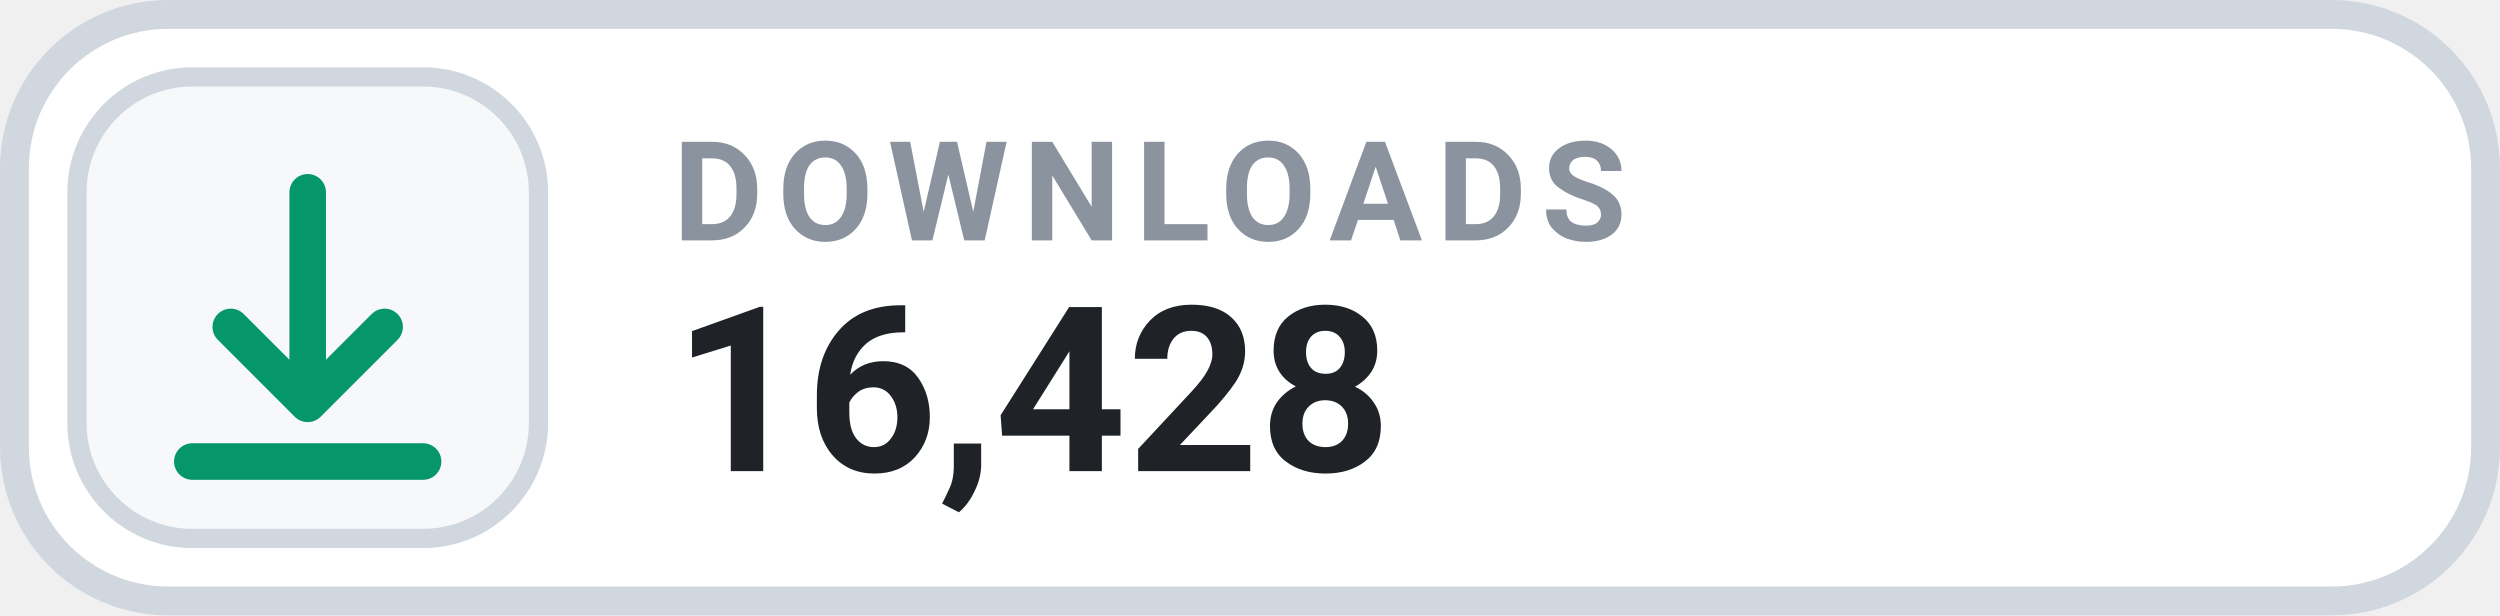
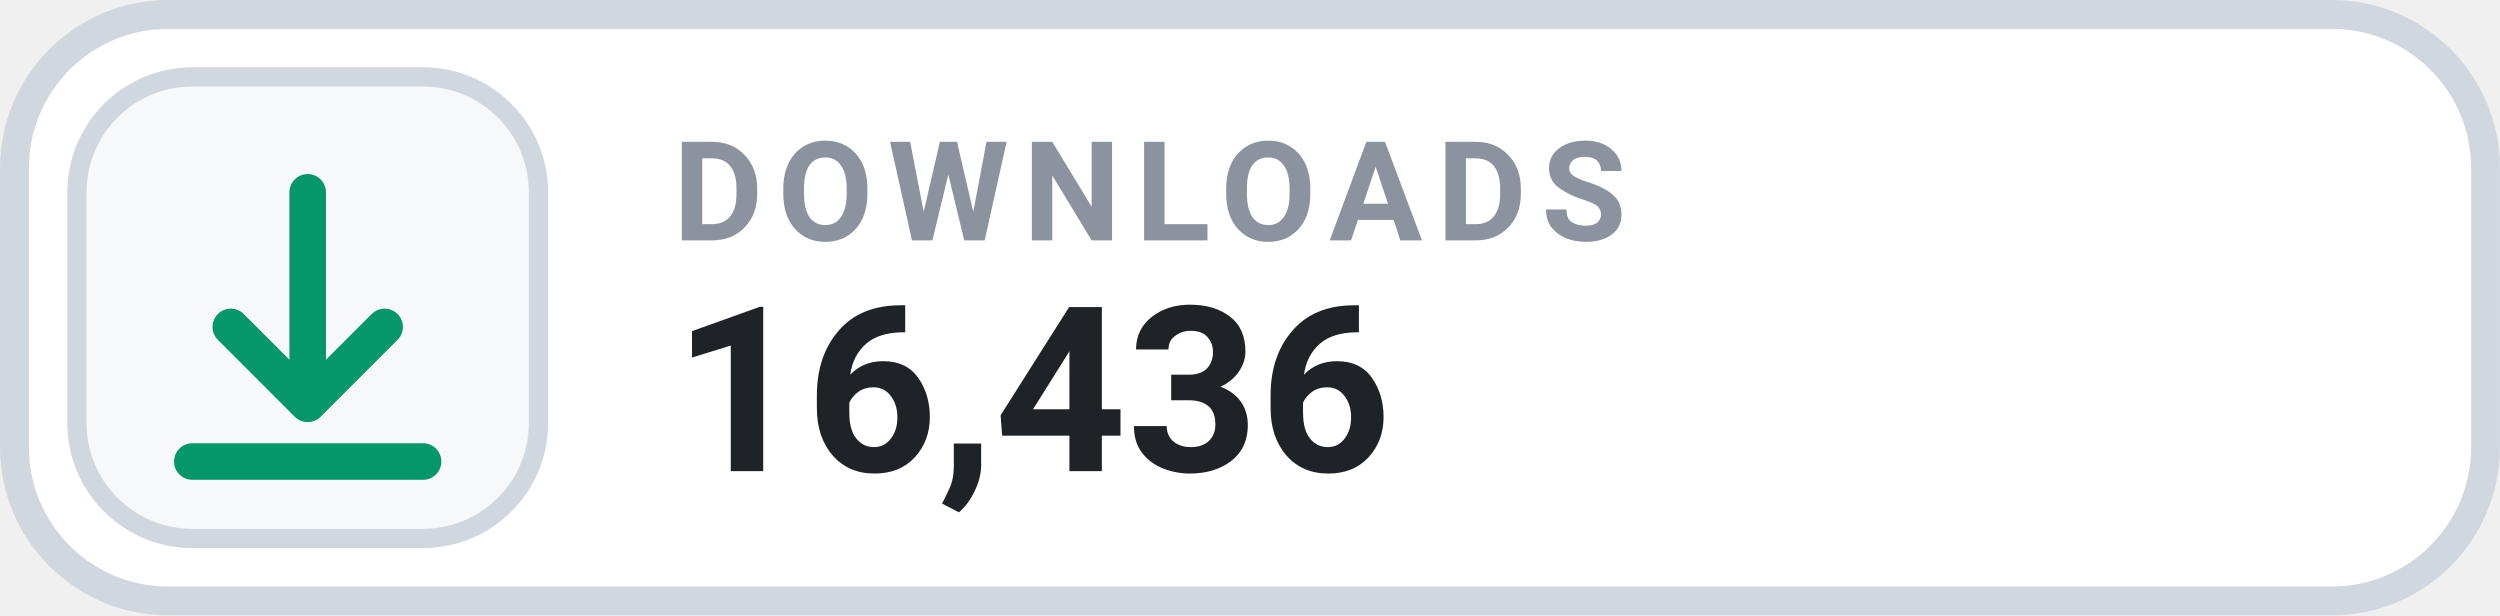
- <svg xmlns="http://www.w3.org/2000/svg" width="126" height="31.015" viewBox="0 0 130 32" role="img" aria-label="DOWNLOADS 16,428">
+ <svg xmlns="http://www.w3.org/2000/svg" width="126" height="31.015" viewBox="0 0 130 32" role="img" aria-label="DOWNLOADS 16,436">
  <rect x=".75" y=".75" width="128.5" height="30.5" rx="8" fill="#FFFFFF" stroke="#D0D7DE" stroke-width="1.5" />
  <rect x="4" y="4" width="24" height="24" rx="6" fill="#F6F8FA" stroke="#D0D7DE" stroke-width="1" />
  <g transform="translate(16 16)" style="color:#059669;">
    <path d="M0 -6 v11 m0 0 l4 -4 m-4 4 l-4 -4 M-6 8 h12" fill="none" stroke="currentColor" stroke-width="1.9" stroke-linecap="round" stroke-linejoin="round" />
  </g>
  <text x="35" y="12.5" fill="#8B949E" font-family="-apple-system,BlinkMacSystemFont,'Segoe UI',Roboto,Helvetica,Arial,sans-serif" font-size="7.2" font-weight="700" letter-spacing=".75">DOWNLOADS</text>
-   <text x="35" y="24.5" fill="#1F2328" font-family="-apple-system,BlinkMacSystemFont,'Segoe UI',Roboto,Helvetica,Arial,sans-serif" font-size="12" font-weight="700">16,428</text>
+   <text x="35" y="24.5" fill="#1F2328" font-family="-apple-system,BlinkMacSystemFont,'Segoe UI',Roboto,Helvetica,Arial,sans-serif" font-size="12" font-weight="700">16,436</text>
</svg>
